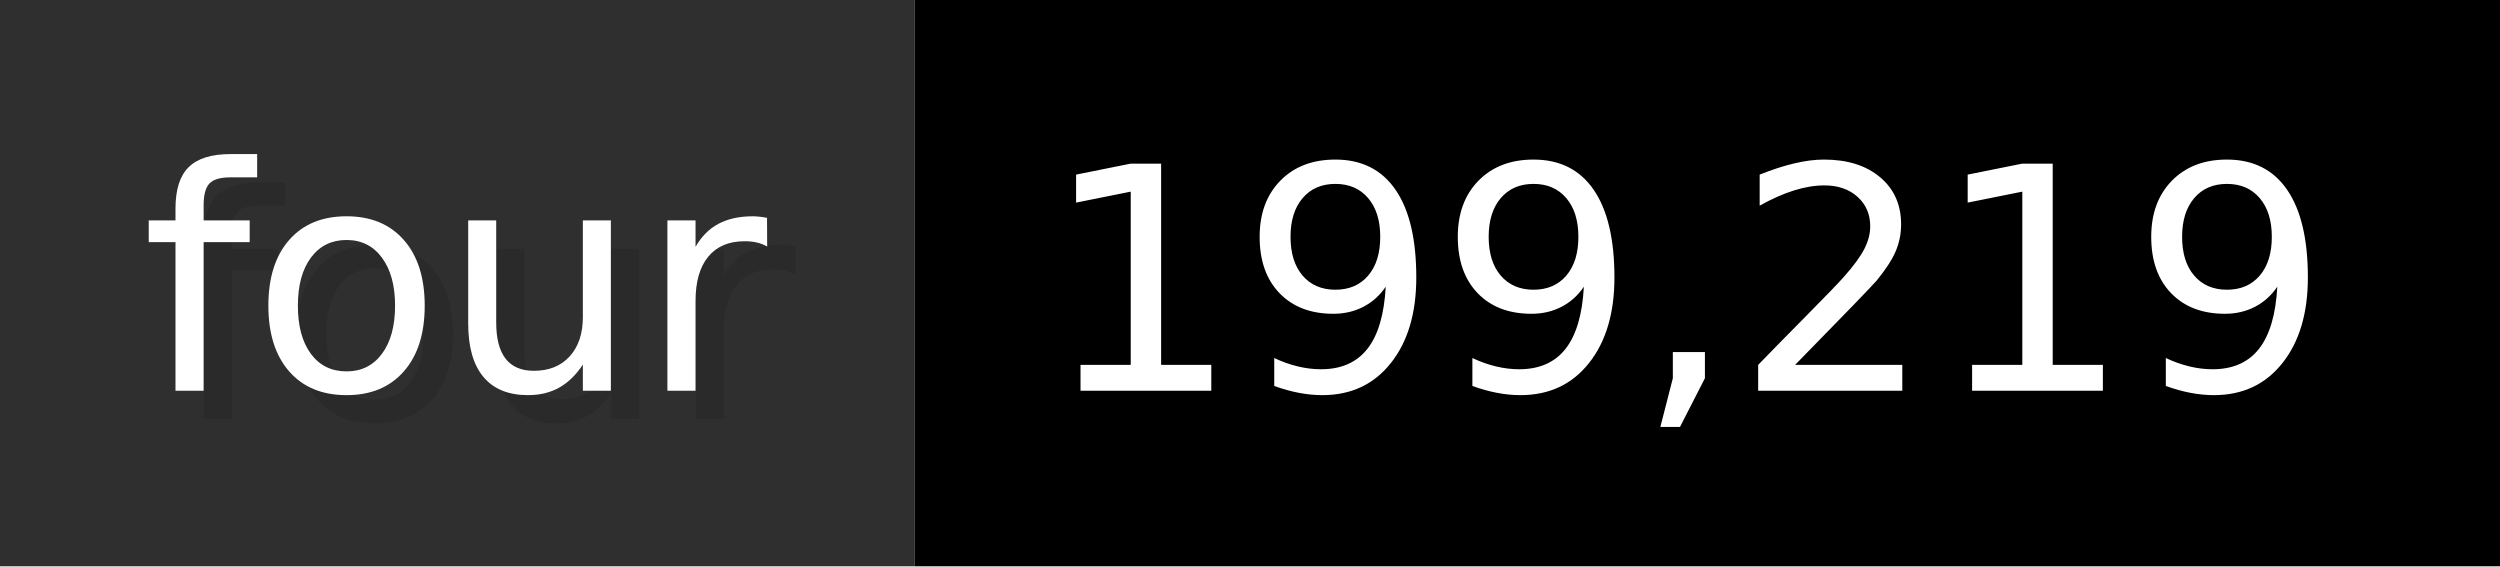
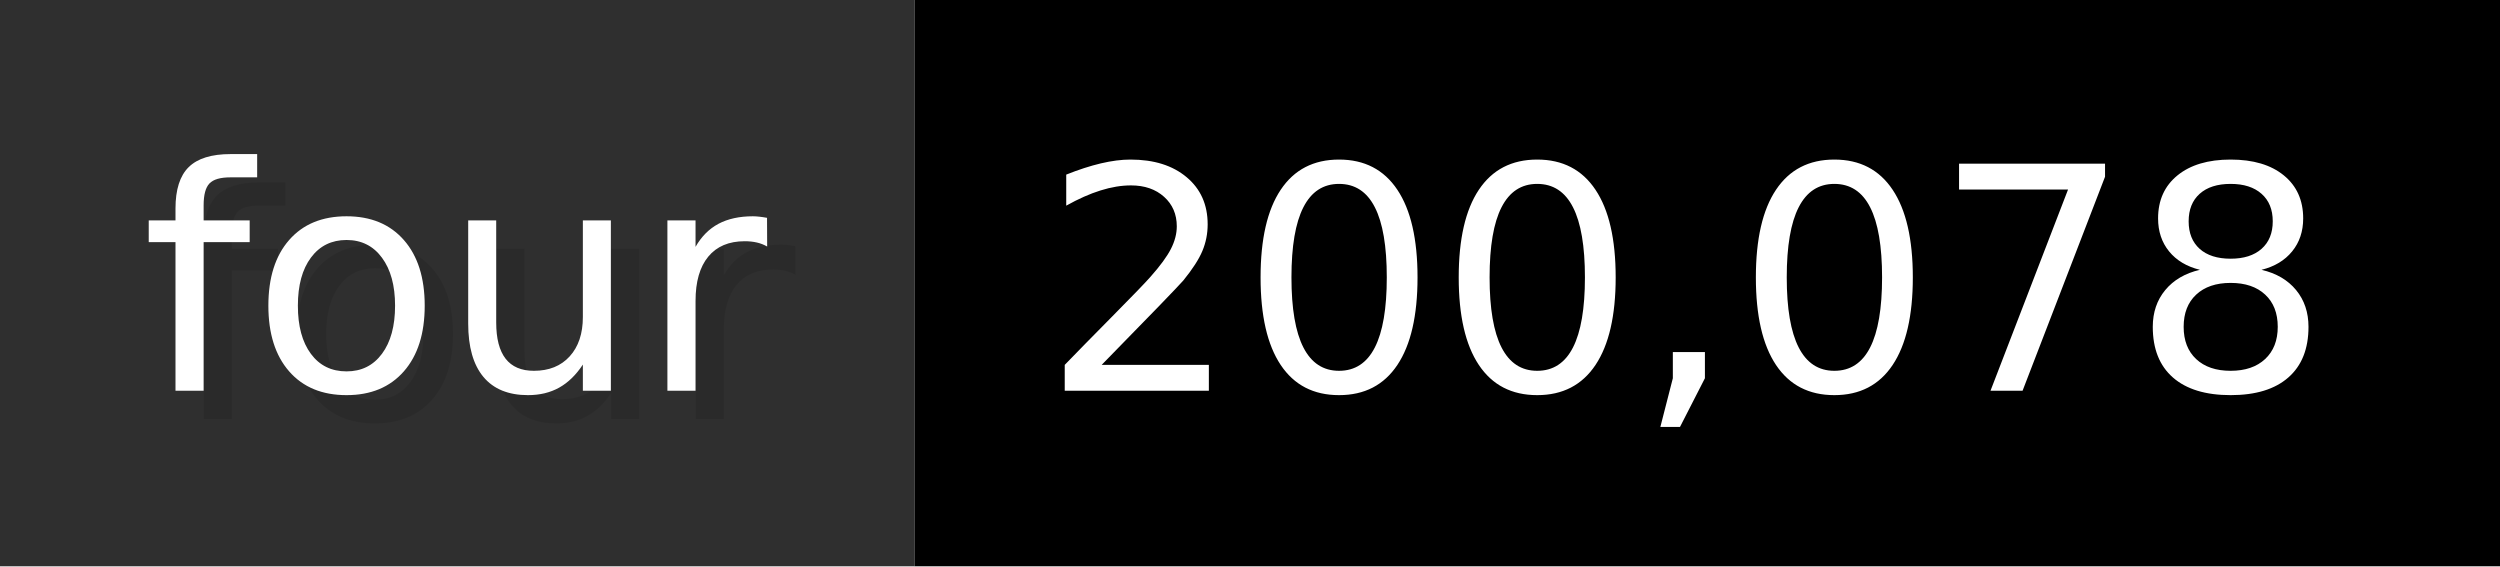
- <svg xmlns="http://www.w3.org/2000/svg" width="88.3" height="20" viewBox="0 0 883 200" role="img" aria-label="four: 199,219">
+ <svg xmlns="http://www.w3.org/2000/svg" width="88.3" height="20" viewBox="0 0 883 200" role="img" aria-label="four: 200,078">
  <g>
    <rect fill="#2F2F2F" width="323" height="200" />
    <rect fill="#" x="323" width="560" height="200" />
  </g>
  <g aria-hidden="true" fill="#fff" text-anchor="start" font-family="Verdana,DejaVu Sans,sans-serif" font-size="110">
    <text x="60" y="148" textLength="223" fill="#000" opacity="0.1">four</text>
    <text x="50" y="138" textLength="223">four</text>
-     <text x="378" y="148" textLength="460" fill="#000" opacity="0.1">199,219</text>
-     <text x="368" y="138" textLength="460">199,219</text>
+     <text x="378" y="148" textLength="460" fill="#000" opacity="0.1">200,078</text>
+     <text x="368" y="138" textLength="460">200,078</text>
  </g>
</svg>
